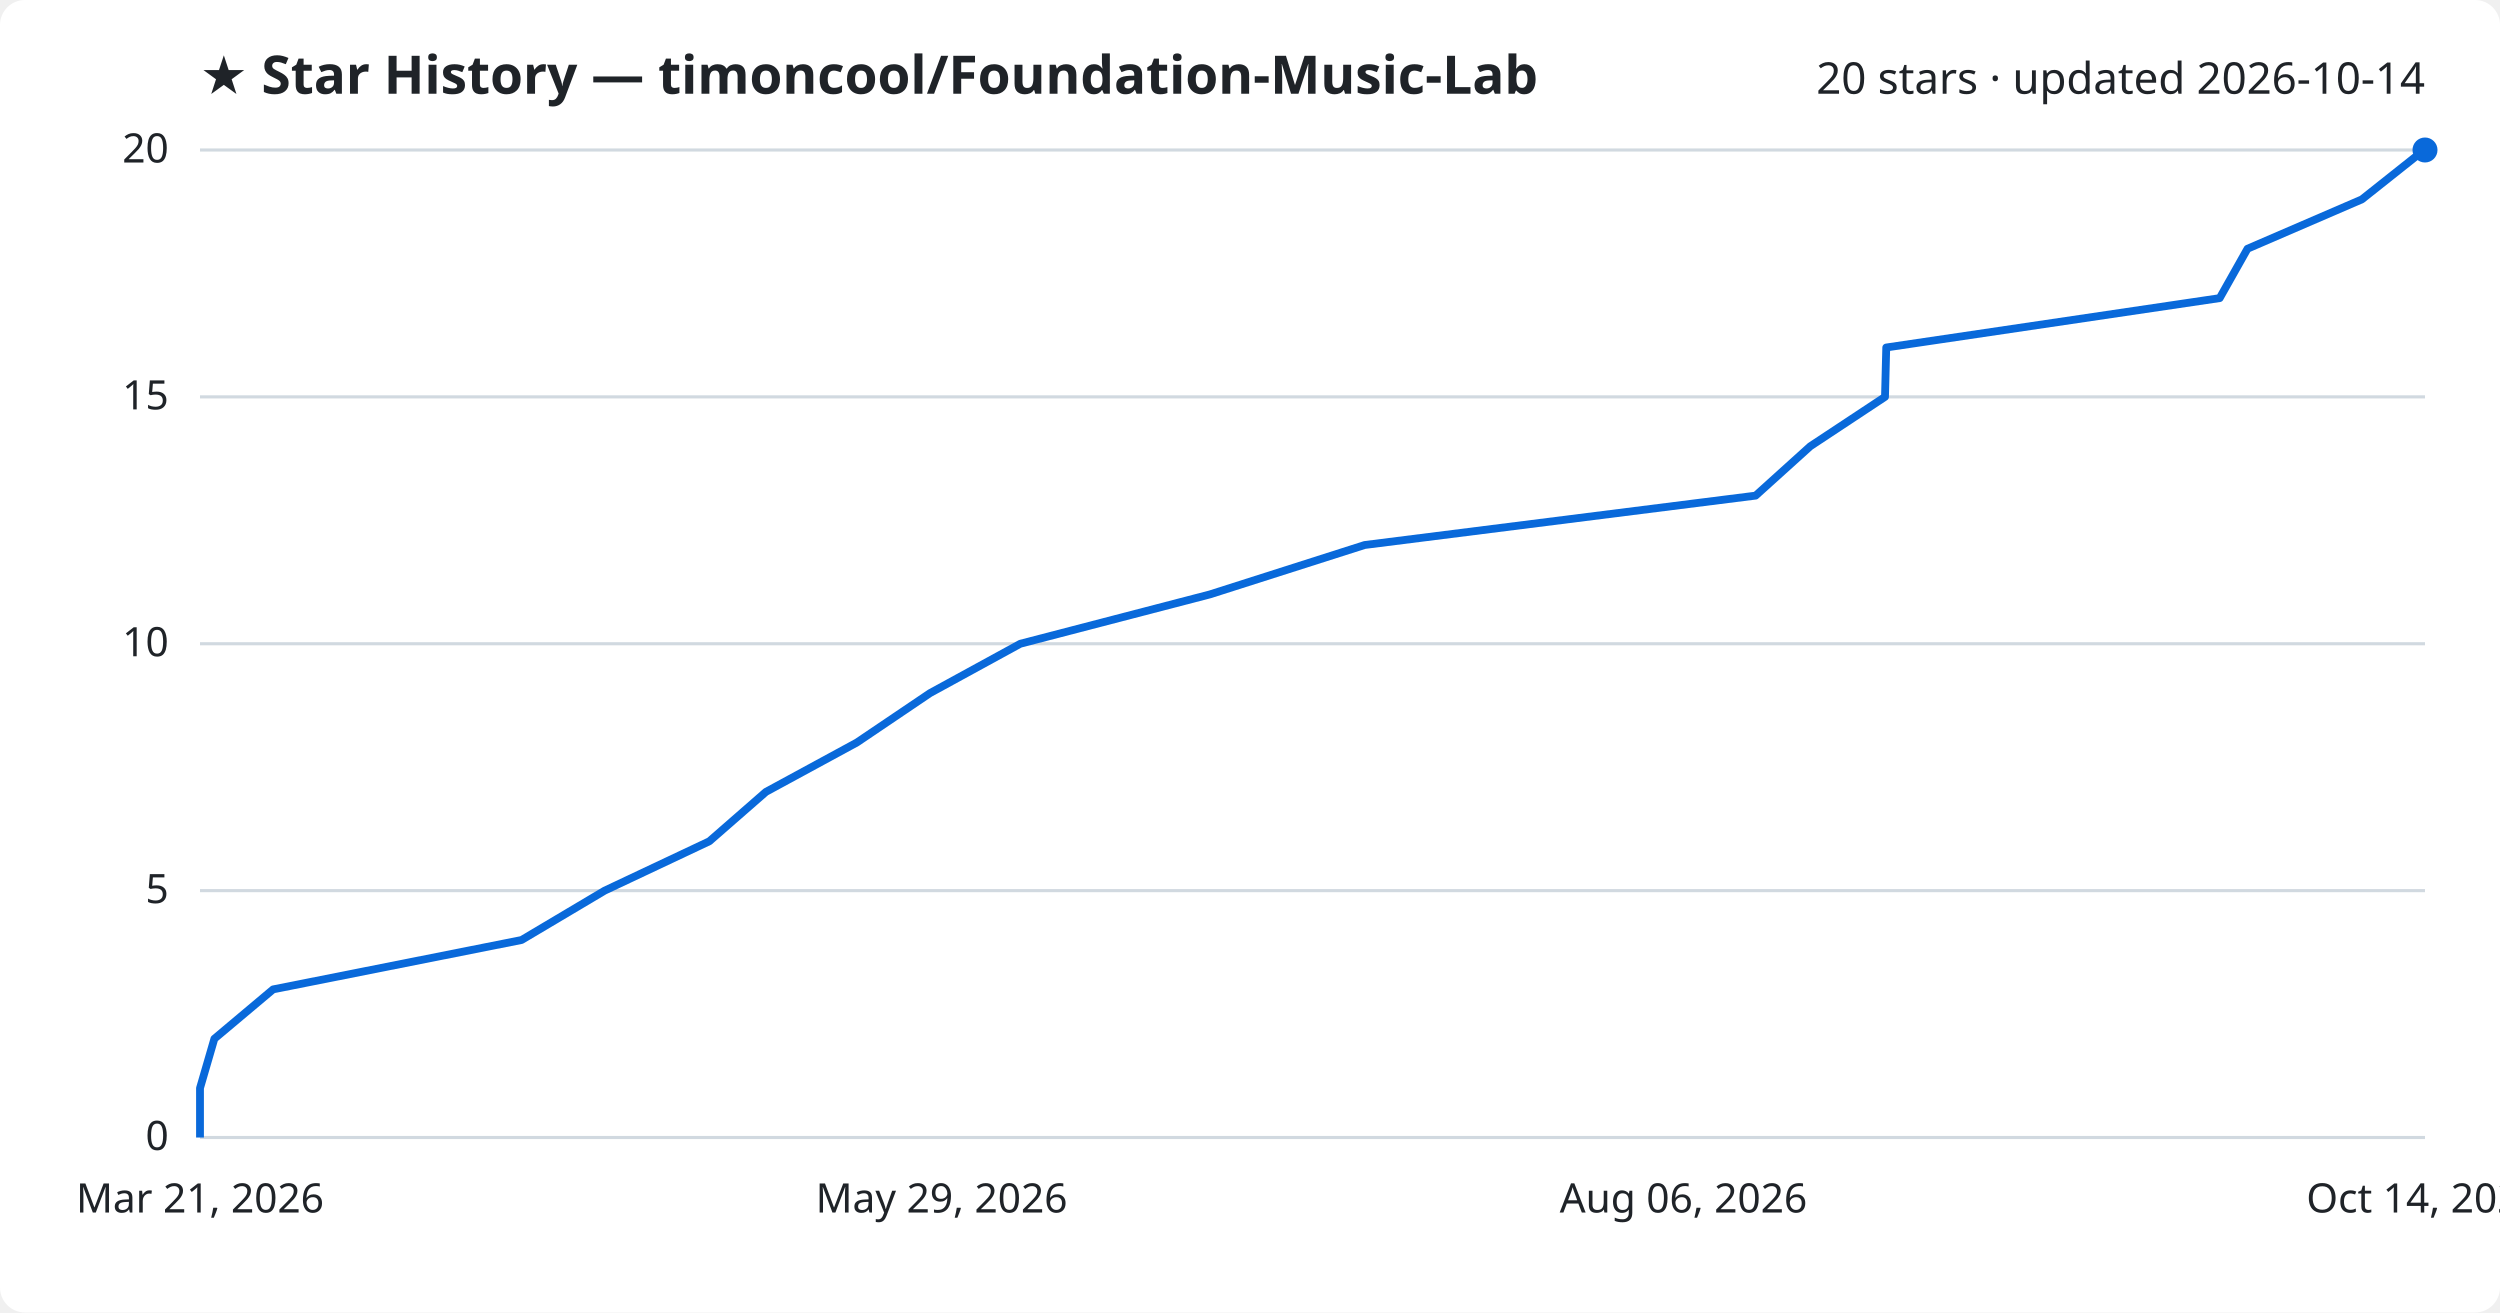
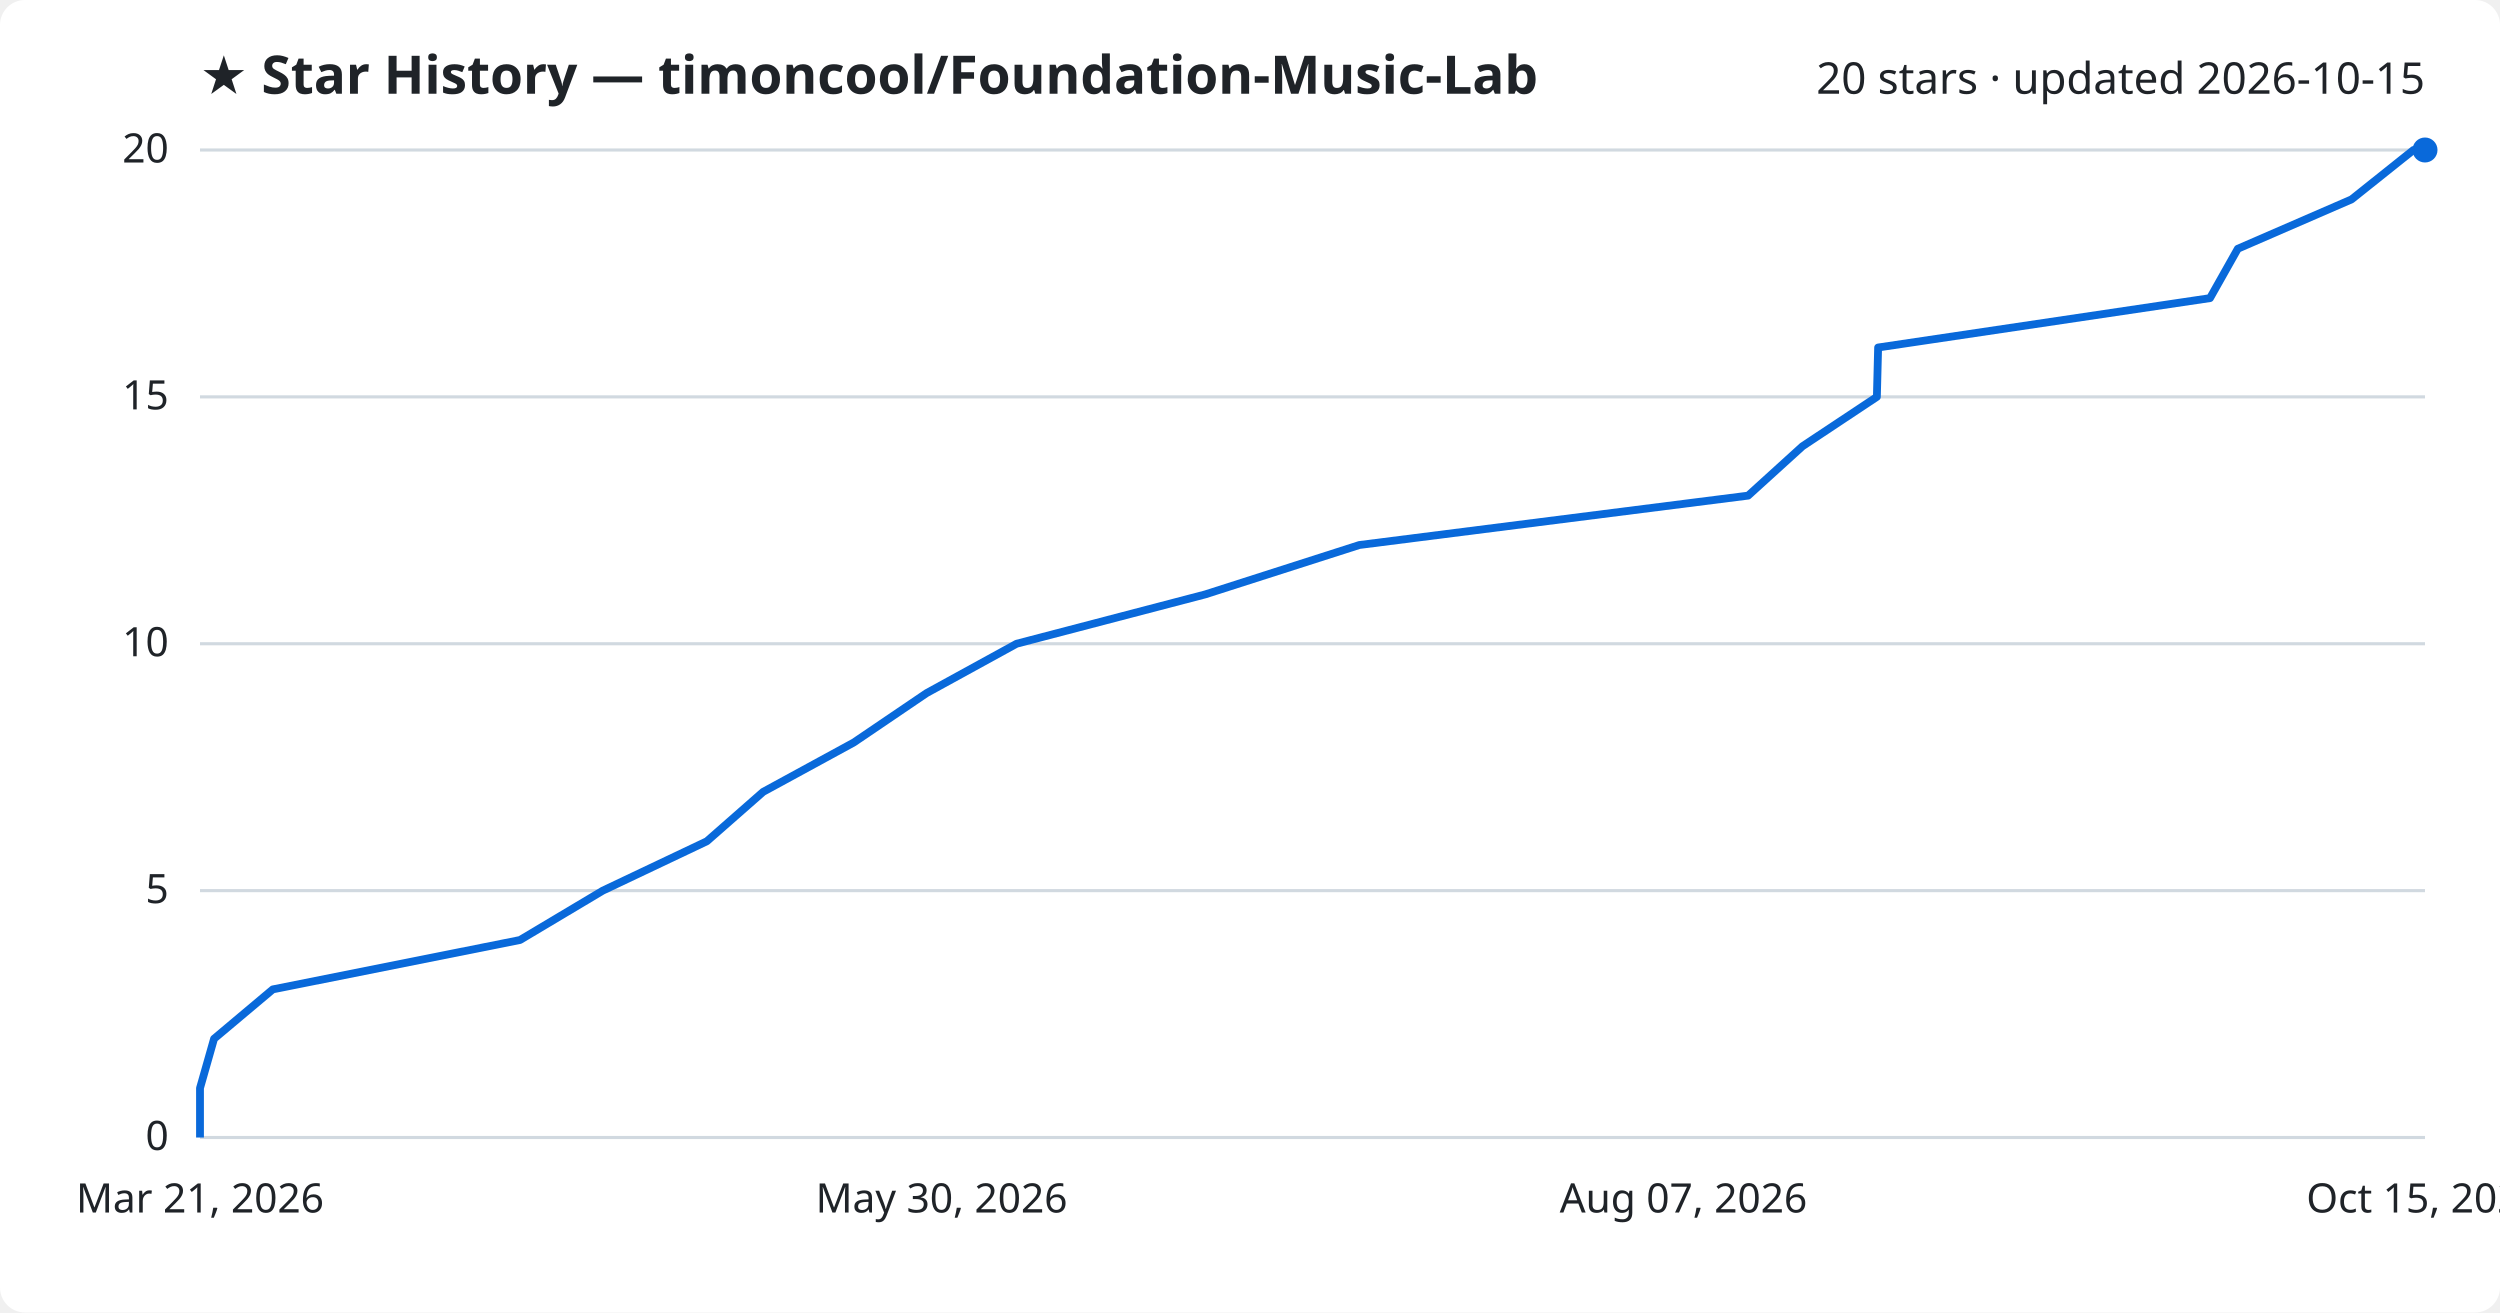
<svg xmlns="http://www.w3.org/2000/svg" viewBox="0 0 800 420" font-family="Segoe UI, sans-serif">
  <rect width="800" height="420" fill="#ffffff" rx="8" />
  <text x="64" y="30" fill="#1f2328" font-size="17" font-weight="700">★ Star History — timoncool/Foundation-Music-Lab</text>
-   <text x="776" y="30" fill="#1f2328" font-size="14" text-anchor="end">20 stars · updated 2026-10-14</text>
+   <text x="776" y="30" fill="#1f2328" font-size="14" text-anchor="end">20 stars · updated 2026-10-15</text>
  <line x1="64" y1="364.0" x2="776" y2="364.0" stroke="#d1d9e0" stroke-width="1" />
  <text x="54" y="368.0" fill="#1f2328" font-size="13" text-anchor="end">0</text>
  <line x1="64" y1="285.0" x2="776" y2="285.0" stroke="#d1d9e0" stroke-width="1" />
  <text x="54" y="289.0" fill="#1f2328" font-size="13" text-anchor="end">5</text>
  <line x1="64" y1="206.0" x2="776" y2="206.0" stroke="#d1d9e0" stroke-width="1" />
  <text x="54" y="210.0" fill="#1f2328" font-size="13" text-anchor="end">10</text>
  <line x1="64" y1="127.0" x2="776" y2="127.0" stroke="#d1d9e0" stroke-width="1" />
  <text x="54" y="131.0" fill="#1f2328" font-size="13" text-anchor="end">15</text>
  <line x1="64" y1="48.0" x2="776" y2="48.0" stroke="#d1d9e0" stroke-width="1" />
  <text x="54" y="52.0" fill="#1f2328" font-size="13" text-anchor="end">20</text>
-   <path d="M64.0,364.0 L64.0,348.2 L68.6,332.4 L87.4,316.6 L166.9,300.8 L193.5,285.0 L227.0,269.2 L245.1,253.4 L274.2,237.6 L297.6,221.8 L326.5,206.0 L387.2,190.2 L436.7,174.4 L561.8,158.6 L579.3,142.8 L603.2,127.0 L603.6,111.2 L710.3,95.4 L719.2,79.6 L755.8,63.8 L775.7,48.0 L776.0,48.0" fill="none" stroke="#0969da" stroke-width="2.5" stroke-linejoin="round" />
+   <path d="M64.0,364.0 L64.0,348.2 L68.5,332.4 L87.3,316.6 L166.4,300.8 L192.9,285.0 L226.2,269.2 L244.2,253.4 L273.2,237.6 L296.5,221.8 L325.3,206.0 L385.7,190.2 L435.0,174.4 L559.4,158.6 L576.8,142.8 L600.6,127.0 L601.0,111.2 L707.2,95.4 L716.1,79.6 L752.5,63.8 L772.3,48.0 L776.0,48.0" fill="none" stroke="#0969da" stroke-width="2.5" stroke-linejoin="round" />
  <circle cx="776.0" cy="48.0" r="4" fill="#0969da" />
  <text x="64.0" y="388" fill="#1f2328" font-size="13" text-anchor="middle">Mar 21, 2026</text>
-   <text x="301.3" y="388" fill="#1f2328" font-size="13" text-anchor="middle">May 29, 2026</text>
-   <text x="538.7" y="388" fill="#1f2328" font-size="13" text-anchor="middle">Aug 06, 2026</text>
-   <text x="776.0" y="388" fill="#1f2328" font-size="13" text-anchor="middle">Oct 14, 2026</text>
+   <text x="301.3" y="388" fill="#1f2328" font-size="13" text-anchor="middle">May 30, 2026</text>
+   <text x="538.7" y="388" fill="#1f2328" font-size="13" text-anchor="middle">Aug 07, 2026</text>
+   <text x="776.0" y="388" fill="#1f2328" font-size="13" text-anchor="middle">Oct 15, 2026</text>
</svg>
